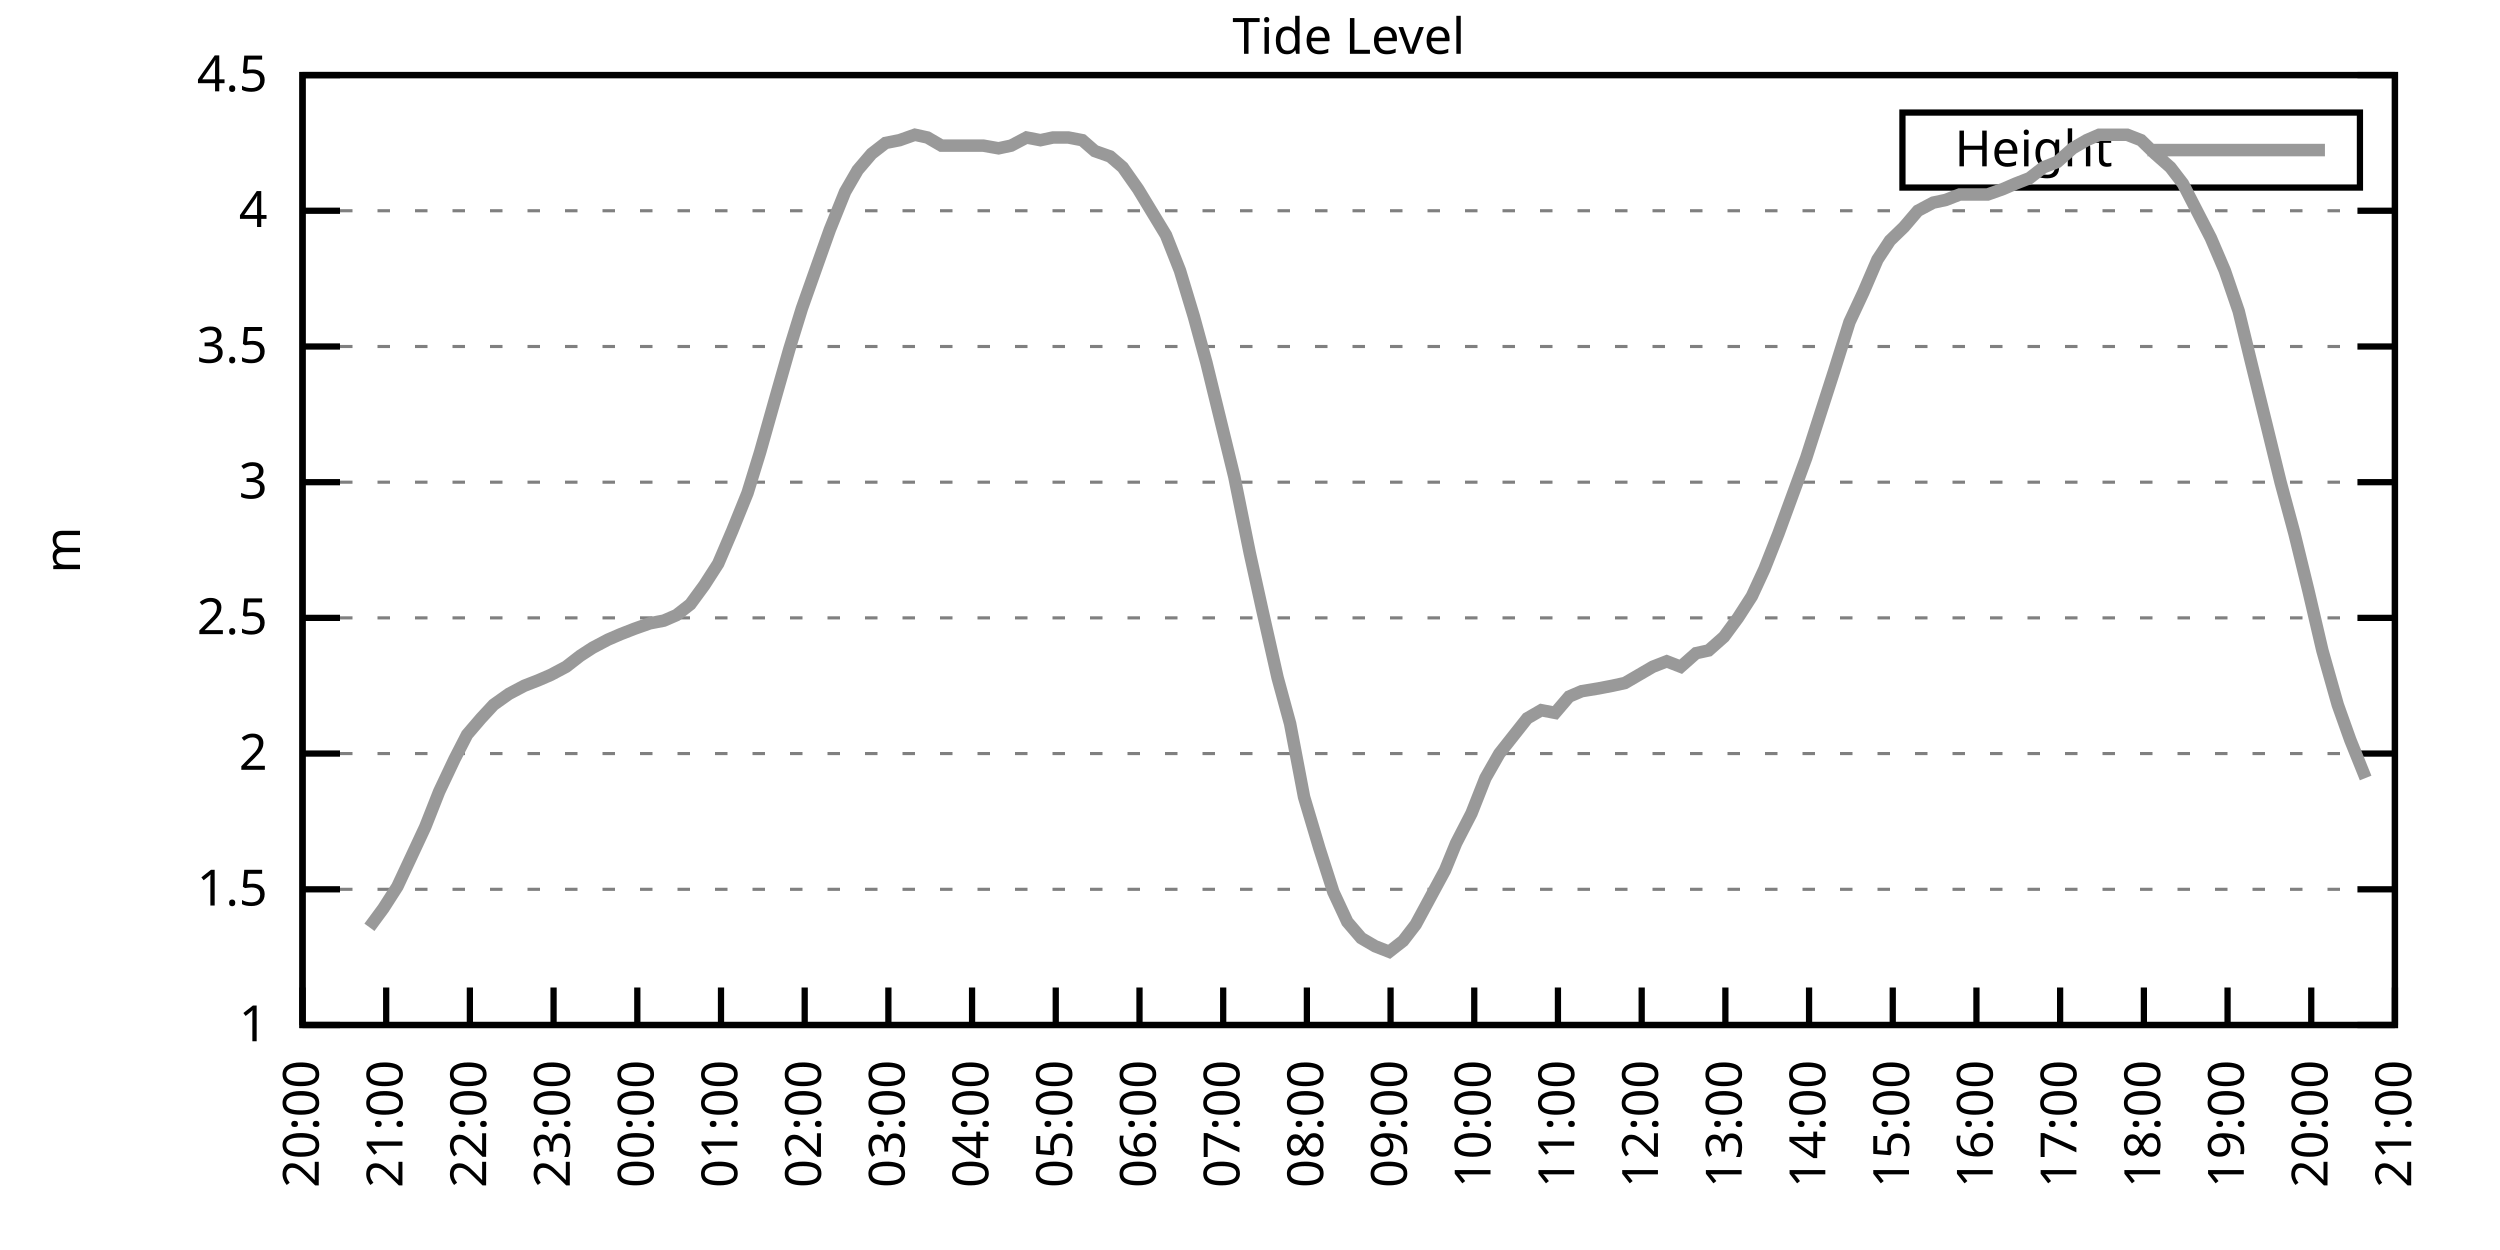
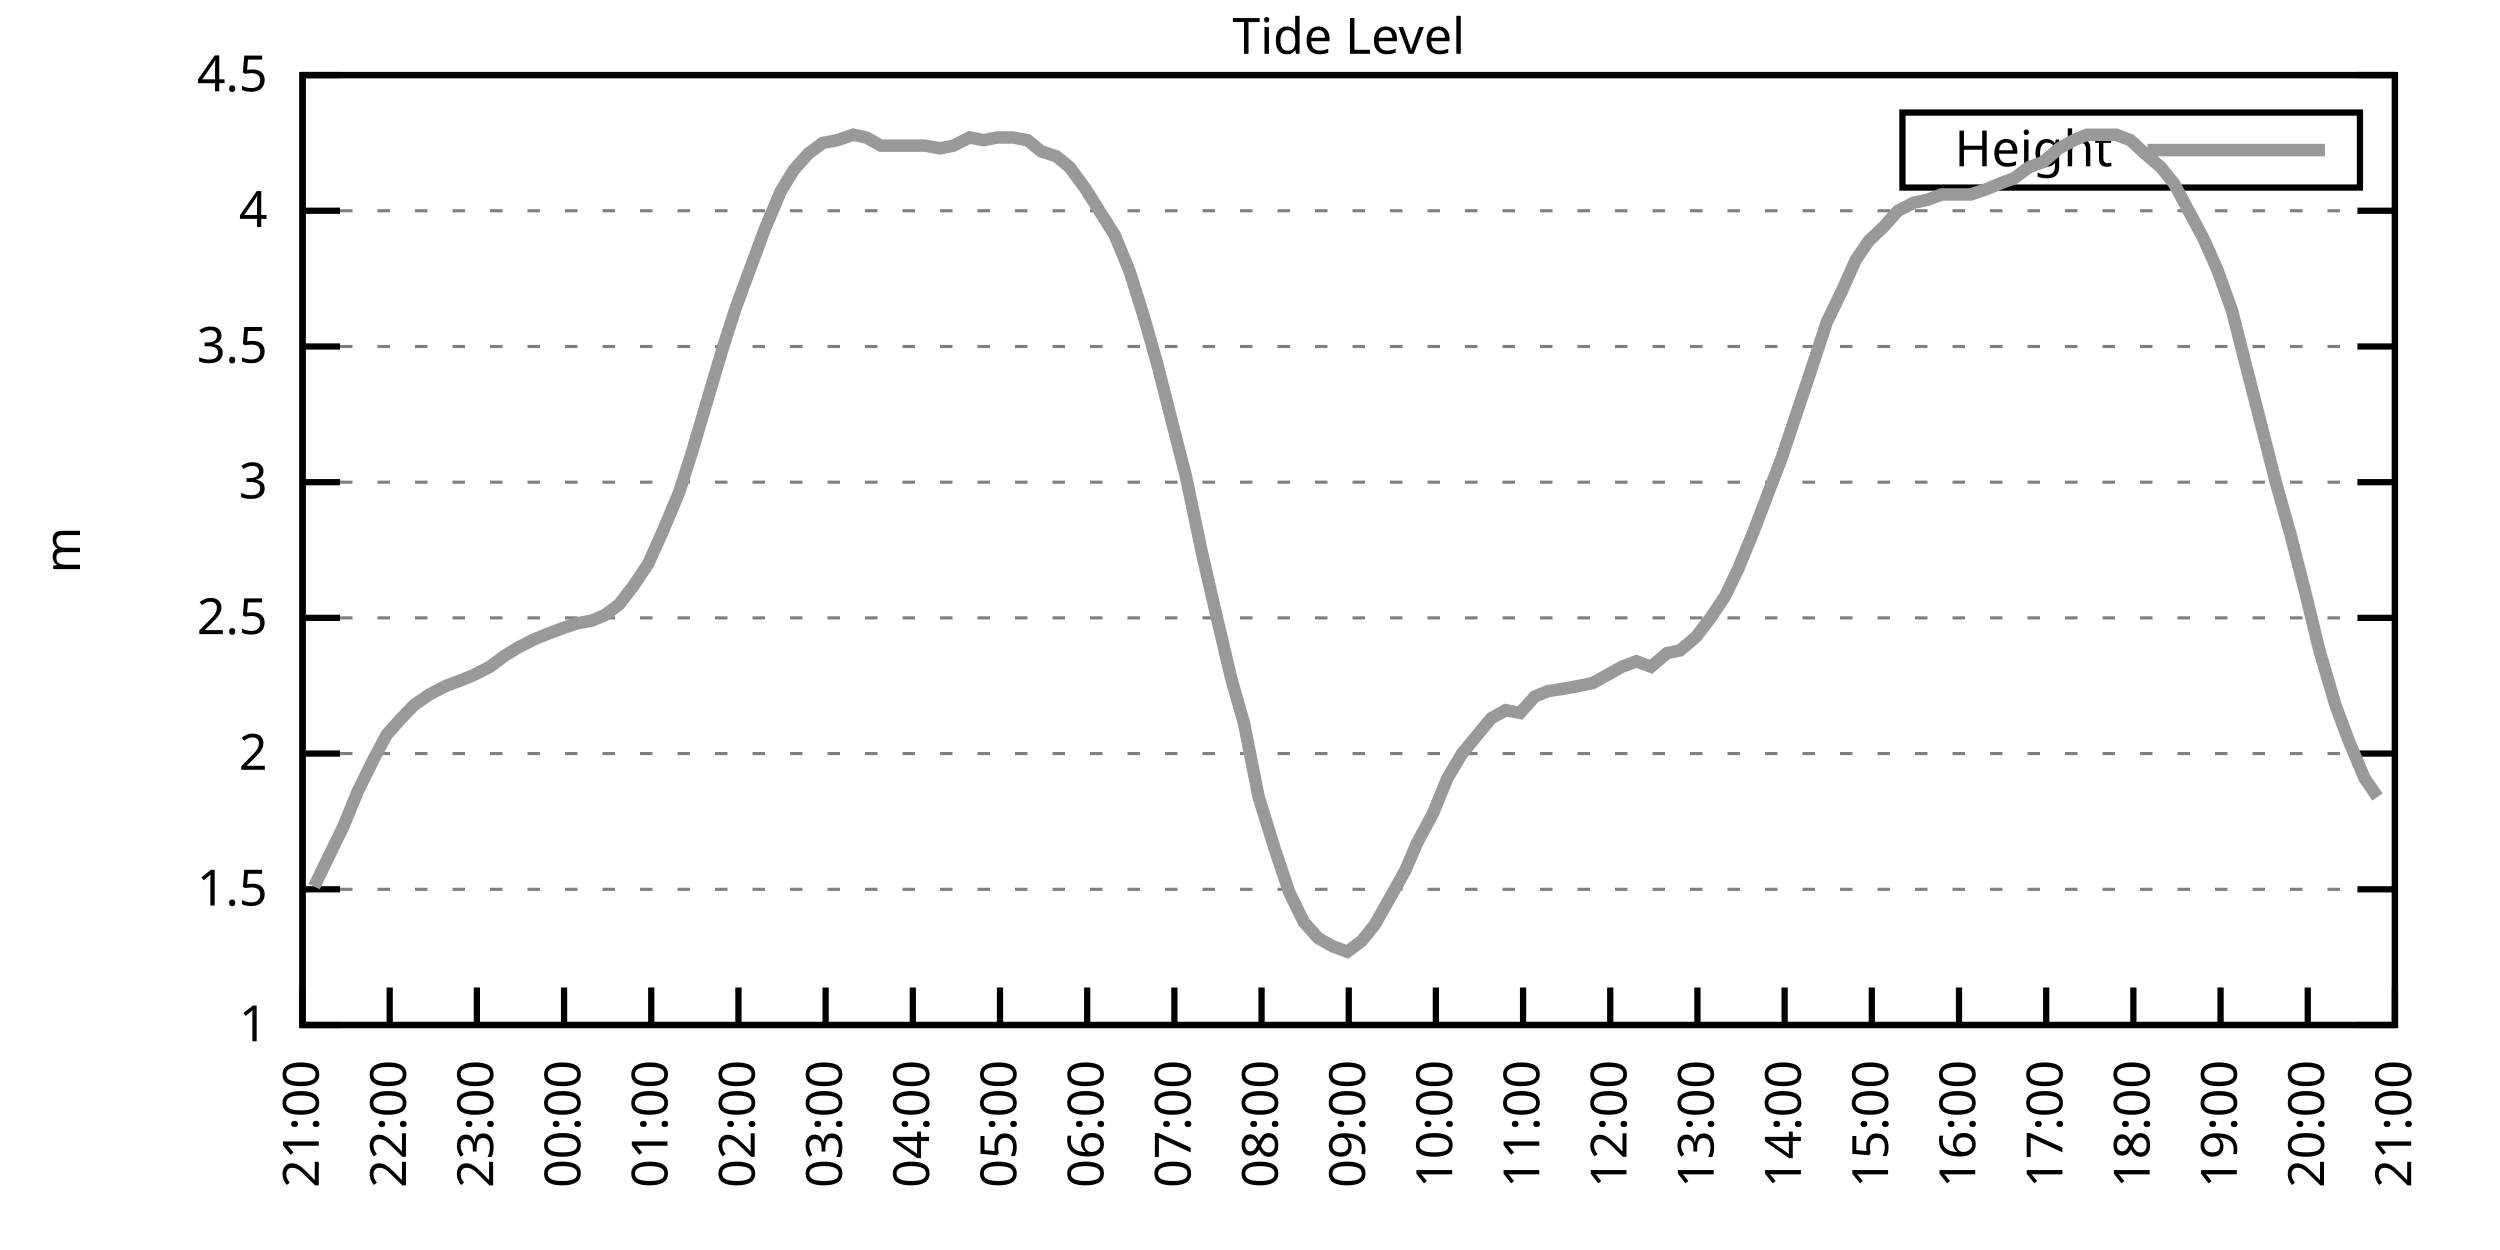
<svg xmlns="http://www.w3.org/2000/svg" xmlns:xlink="http://www.w3.org/1999/xlink" width="400" height="200" viewBox="0 0 400 200">
  <g id="gnuplot_canvas">
    <rect x="0" y="0" width="400" height="200" fill="none" />
    <defs>
      <circle id="gpDot" r="0.5" stroke-width="0.5" stroke="currentColor" />
      <path id="gpPt0" stroke-width="0.333" stroke="currentColor" d="M-1,0 h2 M0,-1 v2" />
      <path id="gpPt1" stroke-width="0.333" stroke="currentColor" d="M-1,-1 L1,1 M1,-1 L-1,1" />
      <path id="gpPt2" stroke-width="0.333" stroke="currentColor" d="M-1,0 L1,0 M0,-1 L0,1 M-1,-1 L1,1 M-1,1 L1,-1" />
      <rect id="gpPt3" stroke-width="0.333" stroke="currentColor" x="-1" y="-1" width="2" height="2" />
      <rect id="gpPt4" stroke-width="0.333" stroke="currentColor" fill="currentColor" x="-1" y="-1" width="2" height="2" />
      <circle id="gpPt5" stroke-width="0.333" stroke="currentColor" cx="0" cy="0" r="1" />
      <use xlink:href="#gpPt5" id="gpPt6" fill="currentColor" stroke="none" />
      <path id="gpPt7" stroke-width="0.333" stroke="currentColor" d="M0,-1.33 L-1.33,0.67 L1.33,0.67 z" />
      <use xlink:href="#gpPt7" id="gpPt8" fill="currentColor" stroke="none" />
      <use xlink:href="#gpPt7" id="gpPt9" stroke="currentColor" transform="rotate(180)" />
      <use xlink:href="#gpPt9" id="gpPt10" fill="currentColor" stroke="none" />
      <use xlink:href="#gpPt3" id="gpPt11" stroke="currentColor" transform="rotate(45)" />
      <use xlink:href="#gpPt11" id="gpPt12" fill="currentColor" stroke="none" />
      <path id="gpPt13" stroke-width="0.333" stroke="currentColor" d="M0,1.330 L1.265,0.411 L0.782,-1.067 L-0.782,-1.076 L-1.265,0.411 z" />
      <use xlink:href="#gpPt13" id="gpPt14" fill="currentColor" stroke="none" />
      <filter id="textbox" filterUnits="objectBoundingBox" x="0" y="0" height="1" width="1">
        <feFlood flood-color="white" flood-opacity="1" result="bgnd" />
        <feComposite in="SourceGraphic" in2="bgnd" operator="atop" />
      </filter>
      <filter id="greybox" filterUnits="objectBoundingBox" x="0" y="0" height="1" width="1">
        <feFlood flood-color="lightgrey" flood-opacity="1" result="grey" />
        <feComposite in="SourceGraphic" in2="grey" operator="atop" />
      </filter>
    </defs>
    <g fill="none" color="white" stroke="currentColor" stroke-width="1.00" stroke-linecap="butt" stroke-linejoin="miter">
</g>
    <g fill="none" color="black" stroke="currentColor" stroke-width="1.00" stroke-linecap="butt" stroke-linejoin="miter">
      <g stroke="none" shape-rendering="crispEdges">
        <polygon fill="rgb(255, 255, 255)" points="48.40,164.00 383.18,164.00 383.18,12.02 48.40,12.02 " />
      </g>
    </g>
    <g fill="none" color="black" stroke="currentColor" stroke-width="1.00" stroke-linecap="butt" stroke-linejoin="miter">
</g>
    <g fill="none" color="black" stroke="black" stroke-width="0.50" stroke-linecap="butt" stroke-linejoin="miter">
</g>
    <g fill="none" color="gray" stroke="currentColor" stroke-width="0.50" stroke-linecap="butt" stroke-linejoin="miter">
      <path stroke="gray" stroke-dasharray="2,4" class="gridline" d="M48.40,164.00 L383.19,164.00  " />
    </g>
    <g fill="none" color="gray" stroke="gray" stroke-width="1.00" stroke-linecap="butt" stroke-linejoin="miter">
</g>
    <g fill="none" color="black" stroke="currentColor" stroke-width="1.00" stroke-linecap="butt" stroke-linejoin="miter">
      <path stroke="black" d="M48.40,164.00 L54.40,164.00 M383.19,164.00 L377.19,164.00  " />
      <g transform="translate(42.80,166.60)" stroke="none" fill="black" font-family="Sans" font-size="8.00" text-anchor="end">
        <text>
          <tspan font-family="Sans"> 1</tspan>
        </text>
      </g>
    </g>
    <g fill="none" color="black" stroke="currentColor" stroke-width="1.00" stroke-linecap="butt" stroke-linejoin="miter">
</g>
    <g fill="none" color="black" stroke="black" stroke-width="0.50" stroke-linecap="butt" stroke-linejoin="miter">
</g>
    <g fill="none" color="gray" stroke="currentColor" stroke-width="0.50" stroke-linecap="butt" stroke-linejoin="miter">
      <path stroke="gray" stroke-dasharray="2,4" class="gridline" d="M48.40,142.29 L383.19,142.29  " />
    </g>
    <g fill="none" color="gray" stroke="gray" stroke-width="1.00" stroke-linecap="butt" stroke-linejoin="miter">
</g>
    <g fill="none" color="black" stroke="currentColor" stroke-width="1.00" stroke-linecap="butt" stroke-linejoin="miter">
      <path stroke="black" d="M48.40,142.29 L54.40,142.29 M383.19,142.29 L377.19,142.29  " />
      <g transform="translate(42.80,144.89)" stroke="none" fill="black" font-family="Sans" font-size="8.00" text-anchor="end">
        <text>
          <tspan font-family="Sans"> 1.5</tspan>
        </text>
      </g>
    </g>
    <g fill="none" color="black" stroke="currentColor" stroke-width="1.00" stroke-linecap="butt" stroke-linejoin="miter">
</g>
    <g fill="none" color="black" stroke="black" stroke-width="0.50" stroke-linecap="butt" stroke-linejoin="miter">
</g>
    <g fill="none" color="gray" stroke="currentColor" stroke-width="0.50" stroke-linecap="butt" stroke-linejoin="miter">
      <path stroke="gray" stroke-dasharray="2,4" class="gridline" d="M48.40,120.57 L383.19,120.57  " />
    </g>
    <g fill="none" color="gray" stroke="gray" stroke-width="1.00" stroke-linecap="butt" stroke-linejoin="miter">
</g>
    <g fill="none" color="black" stroke="currentColor" stroke-width="1.00" stroke-linecap="butt" stroke-linejoin="miter">
      <path stroke="black" d="M48.40,120.57 L54.40,120.57 M383.19,120.57 L377.19,120.57  " />
      <g transform="translate(42.80,123.17)" stroke="none" fill="black" font-family="Sans" font-size="8.00" text-anchor="end">
        <text>
          <tspan font-family="Sans"> 2</tspan>
        </text>
      </g>
    </g>
    <g fill="none" color="black" stroke="currentColor" stroke-width="1.00" stroke-linecap="butt" stroke-linejoin="miter">
</g>
    <g fill="none" color="black" stroke="black" stroke-width="0.50" stroke-linecap="butt" stroke-linejoin="miter">
</g>
    <g fill="none" color="gray" stroke="currentColor" stroke-width="0.50" stroke-linecap="butt" stroke-linejoin="miter">
      <path stroke="gray" stroke-dasharray="2,4" class="gridline" d="M48.40,98.86 L383.19,98.86  " />
    </g>
    <g fill="none" color="gray" stroke="gray" stroke-width="1.00" stroke-linecap="butt" stroke-linejoin="miter">
</g>
    <g fill="none" color="black" stroke="currentColor" stroke-width="1.00" stroke-linecap="butt" stroke-linejoin="miter">
      <path stroke="black" d="M48.40,98.86 L54.40,98.86 M383.19,98.86 L377.19,98.86  " />
      <g transform="translate(42.80,101.46)" stroke="none" fill="black" font-family="Sans" font-size="8.00" text-anchor="end">
        <text>
          <tspan font-family="Sans"> 2.5</tspan>
        </text>
      </g>
    </g>
    <g fill="none" color="black" stroke="currentColor" stroke-width="1.00" stroke-linecap="butt" stroke-linejoin="miter">
</g>
    <g fill="none" color="black" stroke="black" stroke-width="0.50" stroke-linecap="butt" stroke-linejoin="miter">
</g>
    <g fill="none" color="gray" stroke="currentColor" stroke-width="0.50" stroke-linecap="butt" stroke-linejoin="miter">
      <path stroke="gray" stroke-dasharray="2,4" class="gridline" d="M48.40,77.15 L383.19,77.15  " />
    </g>
    <g fill="none" color="gray" stroke="gray" stroke-width="1.00" stroke-linecap="butt" stroke-linejoin="miter">
</g>
    <g fill="none" color="black" stroke="currentColor" stroke-width="1.00" stroke-linecap="butt" stroke-linejoin="miter">
      <path stroke="black" d="M48.40,77.15 L54.40,77.15 M383.19,77.15 L377.19,77.15  " />
      <g transform="translate(42.80,79.75)" stroke="none" fill="black" font-family="Sans" font-size="8.00" text-anchor="end">
        <text>
          <tspan font-family="Sans"> 3</tspan>
        </text>
      </g>
    </g>
    <g fill="none" color="black" stroke="currentColor" stroke-width="1.00" stroke-linecap="butt" stroke-linejoin="miter">
</g>
    <g fill="none" color="black" stroke="black" stroke-width="0.50" stroke-linecap="butt" stroke-linejoin="miter">
</g>
    <g fill="none" color="gray" stroke="currentColor" stroke-width="0.50" stroke-linecap="butt" stroke-linejoin="miter">
      <path stroke="gray" stroke-dasharray="2,4" class="gridline" d="M48.40,55.44 L383.19,55.44  " />
    </g>
    <g fill="none" color="gray" stroke="gray" stroke-width="1.00" stroke-linecap="butt" stroke-linejoin="miter">
</g>
    <g fill="none" color="black" stroke="currentColor" stroke-width="1.00" stroke-linecap="butt" stroke-linejoin="miter">
      <path stroke="black" d="M48.40,55.44 L54.40,55.44 M383.19,55.44 L377.19,55.44  " />
      <g transform="translate(42.80,58.04)" stroke="none" fill="black" font-family="Sans" font-size="8.00" text-anchor="end">
        <text>
          <tspan font-family="Sans"> 3.5</tspan>
        </text>
      </g>
    </g>
    <g fill="none" color="black" stroke="currentColor" stroke-width="1.00" stroke-linecap="butt" stroke-linejoin="miter">
</g>
    <g fill="none" color="black" stroke="black" stroke-width="0.50" stroke-linecap="butt" stroke-linejoin="miter">
</g>
    <g fill="none" color="gray" stroke="currentColor" stroke-width="0.50" stroke-linecap="butt" stroke-linejoin="miter">
      <path stroke="gray" stroke-dasharray="2,4" class="gridline" d="M48.40,33.72 L383.19,33.72  " />
    </g>
    <g fill="none" color="gray" stroke="gray" stroke-width="1.00" stroke-linecap="butt" stroke-linejoin="miter">
</g>
    <g fill="none" color="black" stroke="currentColor" stroke-width="1.00" stroke-linecap="butt" stroke-linejoin="miter">
      <path stroke="black" d="M48.40,33.72 L54.40,33.72 M383.19,33.72 L377.19,33.72  " />
      <g transform="translate(42.80,36.32)" stroke="none" fill="black" font-family="Sans" font-size="8.00" text-anchor="end">
        <text>
          <tspan font-family="Sans"> 4</tspan>
        </text>
      </g>
    </g>
    <g fill="none" color="black" stroke="currentColor" stroke-width="1.00" stroke-linecap="butt" stroke-linejoin="miter">
</g>
    <g fill="none" color="black" stroke="black" stroke-width="0.50" stroke-linecap="butt" stroke-linejoin="miter">
</g>
    <g fill="none" color="gray" stroke="currentColor" stroke-width="0.50" stroke-linecap="butt" stroke-linejoin="miter">
      <path stroke="gray" stroke-dasharray="2,4" class="gridline" d="M48.40,12.01 L383.19,12.01  " />
    </g>
    <g fill="none" color="gray" stroke="gray" stroke-width="1.00" stroke-linecap="butt" stroke-linejoin="miter">
</g>
    <g fill="none" color="black" stroke="currentColor" stroke-width="1.00" stroke-linecap="butt" stroke-linejoin="miter">
      <path stroke="black" d="M48.40,12.01 L54.40,12.01 M383.19,12.01 L377.19,12.01  " />
      <g transform="translate(42.80,14.61)" stroke="none" fill="black" font-family="Sans" font-size="8.00" text-anchor="end">
        <text>
          <tspan font-family="Sans"> 4.5</tspan>
        </text>
      </g>
    </g>
    <g fill="none" color="black" stroke="currentColor" stroke-width="1.00" stroke-linecap="butt" stroke-linejoin="miter">
      <path stroke="black" d="M48.40,164.00 L48.40,158.00  " />
      <g transform="translate(51.00,169.60) rotate(270.00)" stroke="none" fill="black" font-family="Sans" font-size="8.00" text-anchor="end">
        <text>
-           <tspan font-family="Sans">20:00</tspan>
-         </text>
-       </g>
-     </g>
-     <g fill="none" color="black" stroke="currentColor" stroke-width="1.00" stroke-linecap="butt" stroke-linejoin="miter">
-       <path stroke="black" d="M61.79,164.00 L61.79,158.00  " />
-       <g transform="translate(64.39,169.60) rotate(270.00)" stroke="none" fill="black" font-family="Sans" font-size="8.00" text-anchor="end">
-         <text>
          <tspan font-family="Sans">21:00</tspan>
        </text>
      </g>
    </g>
    <g fill="none" color="black" stroke="currentColor" stroke-width="1.00" stroke-linecap="butt" stroke-linejoin="miter">
-       <path stroke="black" d="M75.18,164.00 L75.18,158.00  " />
-       <g transform="translate(77.78,169.60) rotate(270.00)" stroke="none" fill="black" font-family="Sans" font-size="8.00" text-anchor="end">
+       <path stroke="black" d="M62.35,164.00 L62.35,158.00  " />
+       <g transform="translate(64.95,169.60) rotate(270.00)" stroke="none" fill="black" font-family="Sans" font-size="8.00" text-anchor="end">
        <text>
          <tspan font-family="Sans">22:00</tspan>
        </text>
      </g>
    </g>
    <g fill="none" color="black" stroke="currentColor" stroke-width="1.00" stroke-linecap="butt" stroke-linejoin="miter">
-       <path stroke="black" d="M88.57,164.00 L88.57,158.00  " />
-       <g transform="translate(91.17,169.60) rotate(270.00)" stroke="none" fill="black" font-family="Sans" font-size="8.00" text-anchor="end">
+       <path stroke="black" d="M76.30,164.00 L76.30,158.00  " />
+       <g transform="translate(78.90,169.60) rotate(270.00)" stroke="none" fill="black" font-family="Sans" font-size="8.00" text-anchor="end">
        <text>
          <tspan font-family="Sans">23:00</tspan>
        </text>
      </g>
    </g>
    <g fill="none" color="black" stroke="currentColor" stroke-width="1.00" stroke-linecap="butt" stroke-linejoin="miter">
-       <path stroke="black" d="M101.97,164.00 L101.97,158.00  " />
-       <g transform="translate(104.57,169.60) rotate(270.00)" stroke="none" fill="black" font-family="Sans" font-size="8.00" text-anchor="end">
+       <path stroke="black" d="M90.25,164.00 L90.25,158.00  " />
+       <g transform="translate(92.85,169.60) rotate(270.00)" stroke="none" fill="black" font-family="Sans" font-size="8.00" text-anchor="end">
        <text>
          <tspan font-family="Sans">00:00</tspan>
        </text>
      </g>
    </g>
    <g fill="none" color="black" stroke="currentColor" stroke-width="1.00" stroke-linecap="butt" stroke-linejoin="miter">
-       <path stroke="black" d="M115.36,164.00 L115.36,158.00  " />
-       <g transform="translate(117.96,169.60) rotate(270.00)" stroke="none" fill="black" font-family="Sans" font-size="8.00" text-anchor="end">
+       <path stroke="black" d="M104.20,164.00 L104.20,158.00  " />
+       <g transform="translate(106.80,169.60) rotate(270.00)" stroke="none" fill="black" font-family="Sans" font-size="8.00" text-anchor="end">
        <text>
          <tspan font-family="Sans">01:00</tspan>
        </text>
      </g>
    </g>
    <g fill="none" color="black" stroke="currentColor" stroke-width="1.00" stroke-linecap="butt" stroke-linejoin="miter">
-       <path stroke="black" d="M128.75,164.00 L128.75,158.00  " />
-       <g transform="translate(131.35,169.60) rotate(270.00)" stroke="none" fill="black" font-family="Sans" font-size="8.00" text-anchor="end">
+       <path stroke="black" d="M118.15,164.00 L118.15,158.00  " />
+       <g transform="translate(120.75,169.60) rotate(270.00)" stroke="none" fill="black" font-family="Sans" font-size="8.00" text-anchor="end">
        <text>
          <tspan font-family="Sans">02:00</tspan>
        </text>
      </g>
    </g>
    <g fill="none" color="black" stroke="currentColor" stroke-width="1.00" stroke-linecap="butt" stroke-linejoin="miter">
-       <path stroke="black" d="M142.14,164.00 L142.14,158.00  " />
-       <g transform="translate(144.74,169.60) rotate(270.00)" stroke="none" fill="black" font-family="Sans" font-size="8.00" text-anchor="end">
+       <path stroke="black" d="M132.10,164.00 L132.10,158.00  " />
+       <g transform="translate(134.70,169.60) rotate(270.00)" stroke="none" fill="black" font-family="Sans" font-size="8.00" text-anchor="end">
        <text>
          <tspan font-family="Sans">03:00</tspan>
        </text>
      </g>
    </g>
    <g fill="none" color="black" stroke="currentColor" stroke-width="1.00" stroke-linecap="butt" stroke-linejoin="miter">
-       <path stroke="black" d="M155.53,164.00 L155.53,158.00  " />
-       <g transform="translate(158.13,169.60) rotate(270.00)" stroke="none" fill="black" font-family="Sans" font-size="8.00" text-anchor="end">
+       <path stroke="black" d="M146.05,164.00 L146.05,158.00  " />
+       <g transform="translate(148.65,169.60) rotate(270.00)" stroke="none" fill="black" font-family="Sans" font-size="8.00" text-anchor="end">
        <text>
          <tspan font-family="Sans">04:00</tspan>
        </text>
      </g>
    </g>
    <g fill="none" color="black" stroke="currentColor" stroke-width="1.00" stroke-linecap="butt" stroke-linejoin="miter">
-       <path stroke="black" d="M168.92,164.00 L168.92,158.00  " />
-       <g transform="translate(171.52,169.60) rotate(270.00)" stroke="none" fill="black" font-family="Sans" font-size="8.00" text-anchor="end">
+       <path stroke="black" d="M160.00,164.00 L160.00,158.00  " />
+       <g transform="translate(162.60,169.60) rotate(270.00)" stroke="none" fill="black" font-family="Sans" font-size="8.00" text-anchor="end">
        <text>
          <tspan font-family="Sans">05:00</tspan>
        </text>
      </g>
    </g>
    <g fill="none" color="black" stroke="currentColor" stroke-width="1.00" stroke-linecap="butt" stroke-linejoin="miter">
-       <path stroke="black" d="M182.32,164.00 L182.32,158.00  " />
-       <g transform="translate(184.92,169.60) rotate(270.00)" stroke="none" fill="black" font-family="Sans" font-size="8.00" text-anchor="end">
+       <path stroke="black" d="M173.95,164.00 L173.95,158.00  " />
+       <g transform="translate(176.55,169.60) rotate(270.00)" stroke="none" fill="black" font-family="Sans" font-size="8.00" text-anchor="end">
        <text>
          <tspan font-family="Sans">06:00</tspan>
        </text>
      </g>
    </g>
    <g fill="none" color="black" stroke="currentColor" stroke-width="1.00" stroke-linecap="butt" stroke-linejoin="miter">
-       <path stroke="black" d="M195.71,164.00 L195.71,158.00  " />
-       <g transform="translate(198.31,169.60) rotate(270.00)" stroke="none" fill="black" font-family="Sans" font-size="8.00" text-anchor="end">
+       <path stroke="black" d="M187.90,164.00 L187.90,158.00  " />
+       <g transform="translate(190.50,169.60) rotate(270.00)" stroke="none" fill="black" font-family="Sans" font-size="8.00" text-anchor="end">
        <text>
          <tspan font-family="Sans">07:00</tspan>
        </text>
      </g>
    </g>
    <g fill="none" color="black" stroke="currentColor" stroke-width="1.00" stroke-linecap="butt" stroke-linejoin="miter">
-       <path stroke="black" d="M209.10,164.00 L209.10,158.00  " />
-       <g transform="translate(211.70,169.60) rotate(270.00)" stroke="none" fill="black" font-family="Sans" font-size="8.00" text-anchor="end">
+       <path stroke="black" d="M201.85,164.00 L201.85,158.00  " />
+       <g transform="translate(204.45,169.60) rotate(270.00)" stroke="none" fill="black" font-family="Sans" font-size="8.00" text-anchor="end">
        <text>
          <tspan font-family="Sans">08:00</tspan>
        </text>
      </g>
    </g>
    <g fill="none" color="black" stroke="currentColor" stroke-width="1.00" stroke-linecap="butt" stroke-linejoin="miter">
-       <path stroke="black" d="M222.49,164.00 L222.49,158.00  " />
-       <g transform="translate(225.09,169.60) rotate(270.00)" stroke="none" fill="black" font-family="Sans" font-size="8.00" text-anchor="end">
+       <path stroke="black" d="M215.80,164.00 L215.80,158.00  " />
+       <g transform="translate(218.40,169.60) rotate(270.00)" stroke="none" fill="black" font-family="Sans" font-size="8.00" text-anchor="end">
        <text>
          <tspan font-family="Sans">09:00</tspan>
        </text>
      </g>
    </g>
    <g fill="none" color="black" stroke="currentColor" stroke-width="1.00" stroke-linecap="butt" stroke-linejoin="miter">
-       <path stroke="black" d="M235.88,164.00 L235.88,158.00  " />
-       <g transform="translate(238.48,169.60) rotate(270.00)" stroke="none" fill="black" font-family="Sans" font-size="8.00" text-anchor="end">
+       <path stroke="black" d="M229.74,164.00 L229.74,158.00  " />
+       <g transform="translate(232.34,169.60) rotate(270.00)" stroke="none" fill="black" font-family="Sans" font-size="8.00" text-anchor="end">
        <text>
          <tspan font-family="Sans">10:00</tspan>
        </text>
      </g>
    </g>
    <g fill="none" color="black" stroke="currentColor" stroke-width="1.00" stroke-linecap="butt" stroke-linejoin="miter">
-       <path stroke="black" d="M249.27,164.00 L249.27,158.00  " />
-       <g transform="translate(251.87,169.60) rotate(270.00)" stroke="none" fill="black" font-family="Sans" font-size="8.00" text-anchor="end">
+       <path stroke="black" d="M243.69,164.00 L243.69,158.00  " />
+       <g transform="translate(246.29,169.60) rotate(270.00)" stroke="none" fill="black" font-family="Sans" font-size="8.00" text-anchor="end">
        <text>
          <tspan font-family="Sans">11:00</tspan>
        </text>
      </g>
    </g>
    <g fill="none" color="black" stroke="currentColor" stroke-width="1.00" stroke-linecap="butt" stroke-linejoin="miter">
-       <path stroke="black" d="M262.67,164.00 L262.67,158.00  " />
-       <g transform="translate(265.27,169.60) rotate(270.00)" stroke="none" fill="black" font-family="Sans" font-size="8.00" text-anchor="end">
+       <path stroke="black" d="M257.64,164.00 L257.64,158.00  " />
+       <g transform="translate(260.24,169.60) rotate(270.00)" stroke="none" fill="black" font-family="Sans" font-size="8.00" text-anchor="end">
        <text>
          <tspan font-family="Sans">12:00</tspan>
        </text>
      </g>
    </g>
    <g fill="none" color="black" stroke="currentColor" stroke-width="1.00" stroke-linecap="butt" stroke-linejoin="miter">
-       <path stroke="black" d="M276.06,164.00 L276.06,158.00  " />
-       <g transform="translate(278.66,169.60) rotate(270.00)" stroke="none" fill="black" font-family="Sans" font-size="8.00" text-anchor="end">
+       <path stroke="black" d="M271.59,164.00 L271.59,158.00  " />
+       <g transform="translate(274.19,169.60) rotate(270.00)" stroke="none" fill="black" font-family="Sans" font-size="8.00" text-anchor="end">
        <text>
          <tspan font-family="Sans">13:00</tspan>
        </text>
      </g>
    </g>
    <g fill="none" color="black" stroke="currentColor" stroke-width="1.00" stroke-linecap="butt" stroke-linejoin="miter">
-       <path stroke="black" d="M289.45,164.00 L289.45,158.00  " />
-       <g transform="translate(292.05,169.60) rotate(270.00)" stroke="none" fill="black" font-family="Sans" font-size="8.00" text-anchor="end">
+       <path stroke="black" d="M285.54,164.00 L285.54,158.00  " />
+       <g transform="translate(288.14,169.60) rotate(270.00)" stroke="none" fill="black" font-family="Sans" font-size="8.00" text-anchor="end">
        <text>
          <tspan font-family="Sans">14:00</tspan>
        </text>
      </g>
    </g>
    <g fill="none" color="black" stroke="currentColor" stroke-width="1.00" stroke-linecap="butt" stroke-linejoin="miter">
-       <path stroke="black" d="M302.84,164.00 L302.84,158.00  " />
-       <g transform="translate(305.44,169.60) rotate(270.00)" stroke="none" fill="black" font-family="Sans" font-size="8.00" text-anchor="end">
+       <path stroke="black" d="M299.49,164.00 L299.49,158.00  " />
+       <g transform="translate(302.09,169.60) rotate(270.00)" stroke="none" fill="black" font-family="Sans" font-size="8.00" text-anchor="end">
        <text>
          <tspan font-family="Sans">15:00</tspan>
        </text>
      </g>
    </g>
    <g fill="none" color="black" stroke="currentColor" stroke-width="1.00" stroke-linecap="butt" stroke-linejoin="miter">
-       <path stroke="black" d="M316.23,164.00 L316.23,158.00  " />
-       <g transform="translate(318.83,169.60) rotate(270.00)" stroke="none" fill="black" font-family="Sans" font-size="8.00" text-anchor="end">
+       <path stroke="black" d="M313.44,164.00 L313.44,158.00  " />
+       <g transform="translate(316.04,169.60) rotate(270.00)" stroke="none" fill="black" font-family="Sans" font-size="8.00" text-anchor="end">
        <text>
          <tspan font-family="Sans">16:00</tspan>
        </text>
      </g>
    </g>
    <g fill="none" color="black" stroke="currentColor" stroke-width="1.00" stroke-linecap="butt" stroke-linejoin="miter">
-       <path stroke="black" d="M329.62,164.00 L329.62,158.00  " />
-       <g transform="translate(332.22,169.60) rotate(270.00)" stroke="none" fill="black" font-family="Sans" font-size="8.00" text-anchor="end">
+       <path stroke="black" d="M327.39,164.00 L327.39,158.00  " />
+       <g transform="translate(329.99,169.60) rotate(270.00)" stroke="none" fill="black" font-family="Sans" font-size="8.00" text-anchor="end">
        <text>
          <tspan font-family="Sans">17:00</tspan>
        </text>
      </g>
    </g>
    <g fill="none" color="black" stroke="currentColor" stroke-width="1.00" stroke-linecap="butt" stroke-linejoin="miter">
-       <path stroke="black" d="M343.02,164.00 L343.02,158.00  " />
-       <g transform="translate(345.62,169.60) rotate(270.00)" stroke="none" fill="black" font-family="Sans" font-size="8.00" text-anchor="end">
+       <path stroke="black" d="M341.34,164.00 L341.34,158.00  " />
+       <g transform="translate(343.94,169.60) rotate(270.00)" stroke="none" fill="black" font-family="Sans" font-size="8.00" text-anchor="end">
        <text>
          <tspan font-family="Sans">18:00</tspan>
        </text>
      </g>
    </g>
    <g fill="none" color="black" stroke="currentColor" stroke-width="1.00" stroke-linecap="butt" stroke-linejoin="miter">
-       <path stroke="black" d="M356.41,164.00 L356.41,158.00  " />
-       <g transform="translate(359.01,169.60) rotate(270.00)" stroke="none" fill="black" font-family="Sans" font-size="8.00" text-anchor="end">
+       <path stroke="black" d="M355.29,164.00 L355.29,158.00  " />
+       <g transform="translate(357.89,169.60) rotate(270.00)" stroke="none" fill="black" font-family="Sans" font-size="8.00" text-anchor="end">
        <text>
          <tspan font-family="Sans">19:00</tspan>
        </text>
      </g>
    </g>
    <g fill="none" color="black" stroke="currentColor" stroke-width="1.00" stroke-linecap="butt" stroke-linejoin="miter">
-       <path stroke="black" d="M369.80,164.00 L369.80,158.00  " />
-       <g transform="translate(372.40,169.60) rotate(270.00)" stroke="none" fill="black" font-family="Sans" font-size="8.00" text-anchor="end">
+       <path stroke="black" d="M369.24,164.00 L369.24,158.00  " />
+       <g transform="translate(371.84,169.60) rotate(270.00)" stroke="none" fill="black" font-family="Sans" font-size="8.00" text-anchor="end">
        <text>
          <tspan font-family="Sans">20:00</tspan>
        </text>
      </g>
    </g>
    <g fill="none" color="black" stroke="currentColor" stroke-width="1.00" stroke-linecap="butt" stroke-linejoin="miter">
      <path stroke="black" d="M383.19,164.00 L383.19,158.00  " />
      <g transform="translate(385.79,169.60) rotate(270.00)" stroke="none" fill="black" font-family="Sans" font-size="8.00" text-anchor="end">
        <text>
          <tspan font-family="Sans">21:00</tspan>
        </text>
      </g>
    </g>
    <g fill="none" color="black" stroke="currentColor" stroke-width="1.00" stroke-linecap="butt" stroke-linejoin="miter">
</g>
    <g fill="none" color="black" stroke="currentColor" stroke-width="1.00" stroke-linecap="butt" stroke-linejoin="miter">
      <path stroke="black" d="M48.40,12.01 L48.40,164.00 L383.19,164.00 L383.19,12.01 L48.40,12.01 Z  " />
    </g>
    <g fill="none" color="black" stroke="currentColor" stroke-width="1.00" stroke-linecap="butt" stroke-linejoin="miter">
</g>
    <g fill="none" color="black" stroke="currentColor" stroke-width="1.00" stroke-linecap="butt" stroke-linejoin="miter">
      <path stroke="black" d="M304.39,30.01 L304.39,18.01 L377.59,18.01 L377.59,30.01 L304.39,30.01 Z  " />
    </g>
    <g id="Tide_level_plot_1">
      <g fill="none" color="white" stroke="black" stroke-width="2.00" stroke-linecap="butt" stroke-linejoin="miter">
</g>
      <g fill="none" color="black" stroke="currentColor" stroke-width="2.00" stroke-linecap="butt" stroke-linejoin="miter">
        <g transform="translate(337.99,26.61)" stroke="none" fill="black" font-family="Sans" font-size="8.00" text-anchor="end">
          <text>
            <tspan font-family="Sans">Height</tspan>
          </text>
        </g>
      </g>
      <g fill="none" color="black" stroke="currentColor" stroke-width="2.00" stroke-linecap="butt" stroke-linejoin="miter">
-         <path stroke="rgb(153, 153, 153)" d="M343.59,24.01 L371.99,24.01 M59.11,148.37 L61.35,145.33 L63.58,141.85 L65.81,137.08 L68.04,132.30 L70.27,126.65   L72.73,121.44 L74.74,117.53 L76.97,114.93 L78.98,112.76 L81.43,111.02 L83.89,109.72 L86.12,108.85 L88.13,107.98   L90.58,106.68 L92.82,104.94 L94.82,103.64 L97.28,102.34 L99.29,101.47 L101.52,100.60 L103.98,99.73 L106.21,99.30   L108.22,98.43 L110.45,96.69 L112.68,93.65 L114.91,90.18 L117.14,84.97 L119.60,78.89 L121.61,72.37 L124.06,63.69   L126.29,55.87 L128.30,49.36 L130.76,42.41 L132.77,36.76 L135.22,30.68 L137.23,27.21 L139.46,24.60 L141.69,22.87   L143.93,22.43 L146.38,21.56 L148.39,22.00 L150.62,23.30 L152.85,23.30 L155.31,23.30 L157.32,23.30 L159.77,23.73   L161.78,23.30 L164.24,22.00 L166.47,22.43 L168.48,22.00 L170.93,22.00 L173.17,22.43 L175.17,24.17 L177.63,25.04   L179.64,26.77 L182.09,30.25 L186.56,37.63 L188.79,43.28 L191.02,50.66 L193.03,58.04 L195.26,67.16 L197.49,76.28   L199.95,88.44 L201.96,97.56 L204.41,108.42 L206.42,115.80 L208.65,127.52 L211.11,135.77 L213.34,142.72 L215.57,147.50   L217.80,150.10 L220.04,151.41 L222.27,152.28 L224.50,150.54 L226.51,147.93 L231.20,139.25 L232.98,134.90 L235.44,130.13   L237.67,124.48 L239.90,120.57 L244.36,114.93 L246.60,113.63 L248.83,114.06 L251.06,111.45 L253.07,110.59 L255.75,110.15   L257.98,109.72 L259.99,109.28 L262.22,107.98 L264.45,106.68 L266.68,105.81 L268.92,106.68 L271.37,104.51 L273.38,104.07   L275.83,101.90 L278.07,98.86 L280.30,95.39 L282.31,91.04 L284.54,85.40 L286.77,79.32 L289.00,73.24 L291.23,66.29   L293.47,59.34 L295.92,51.53 L298.15,46.75 L300.39,41.54 L302.39,38.50 L304.63,36.33 L306.86,33.72 L309.31,32.42   L311.32,31.99 L313.55,31.12 L316.01,31.12 L318.02,31.12 L320.47,30.25 L322.48,29.38 L324.71,28.51 L326.95,26.77   L329.18,25.91 L331.63,23.73 L333.86,22.43 L335.87,21.56 L338.33,21.56 L340.34,21.56 L342.57,22.43 L344.80,24.60   L347.26,26.77 L349.26,29.38 L351.72,34.16 L353.73,38.07 L355.96,43.28 L358.19,49.79 L360.20,58.04 L362.66,68.03   L364.89,77.15 L367.12,85.40 L369.35,94.52 L371.58,104.07 L374.04,112.76 L376.05,118.40 L378.50,124.48  " />
+         <path stroke="rgb(153, 153, 153)" d="M343.59,24.01 L371.99,24.01 M50.26,141.85 L52.58,137.08 L54.91,132.30 L57.23,126.65 L59.79,121.44 L61.88,117.53   L64.21,114.93 L66.30,112.76 L68.86,111.02 L71.42,109.72 L73.74,108.85 L75.83,107.98 L78.39,106.68 L80.72,104.94   L82.81,103.64 L85.37,102.34 L87.46,101.47 L89.78,100.60 L92.34,99.73 L94.67,99.30 L96.76,98.43 L99.08,96.69   L101.41,93.65 L103.73,90.18 L106.06,84.97 L108.62,78.89 L110.71,72.37 L113.27,63.69 L115.59,55.87 L117.68,49.36   L120.24,42.41 L122.33,36.76 L124.89,30.68 L126.98,27.21 L129.31,24.60 L131.63,22.87 L133.96,22.43 L136.51,21.56   L138.61,22.00 L140.93,23.30 L143.26,23.30 L145.81,23.30 L147.91,23.30 L150.46,23.73 L152.56,23.30 L155.11,22.00   L157.44,22.43 L159.53,22.00 L162.09,22.00 L164.41,22.43 L166.51,24.17 L169.06,25.04 L171.16,26.77 L173.71,30.25   L178.36,37.63 L180.69,43.28 L183.01,50.66 L185.11,58.04 L187.43,67.16 L189.76,76.28 L192.31,88.44 L194.41,97.56   L196.96,108.42 L199.06,115.80 L201.38,127.52 L203.94,135.77 L206.26,142.72 L208.59,147.50 L210.91,150.10 L213.24,151.41   L215.56,152.28 L217.89,150.54 L219.98,147.93 L224.86,139.25 L226.72,134.90 L229.28,130.13 L231.60,124.48 L233.93,120.57   L238.58,114.93 L240.90,113.63 L243.23,114.06 L245.55,111.45 L247.65,110.59 L250.44,110.15 L252.76,109.72 L254.85,109.28   L257.18,107.98 L259.50,106.68 L261.83,105.81 L264.15,106.68 L266.71,104.51 L268.80,104.07 L271.36,101.90 L273.69,98.86   L276.01,95.39 L278.10,91.04 L280.43,85.40 L282.75,79.32 L285.08,73.24 L287.40,66.29 L289.73,59.34 L292.29,51.53   L294.61,46.75 L296.94,41.54 L299.03,38.50 L301.35,36.33 L303.68,33.72 L306.23,32.42 L308.33,31.99 L310.65,31.12   L313.21,31.12 L315.30,31.12 L317.86,30.25 L319.95,29.38 L322.28,28.51 L324.60,26.77 L326.93,25.91 L329.48,23.73   L331.81,22.43 L333.90,21.56 L336.46,21.56 L338.55,21.56 L340.88,22.43 L343.20,24.60 L345.76,26.77 L347.85,29.38   L350.41,34.16 L352.50,38.07 L354.83,43.28 L357.15,49.79 L359.24,58.04 L361.80,68.03 L364.13,77.15 L366.45,85.40   L368.78,94.52 L371.10,104.07 L373.66,112.76 L375.75,118.40 L378.31,124.48 L380.40,127.52  " />
      </g>
    </g>
    <g fill="none" color="black" stroke="currentColor" stroke-width="2.00" stroke-linecap="butt" stroke-linejoin="miter">
</g>
    <g fill="none" color="black" stroke="black" stroke-width="1.00" stroke-linecap="butt" stroke-linejoin="miter">
</g>
    <g fill="none" color="black" stroke="currentColor" stroke-width="1.00" stroke-linecap="butt" stroke-linejoin="miter">
      <path stroke="black" d="M48.40,12.01 L48.40,164.00 L383.19,164.00 L383.19,12.01 L48.40,12.01 Z  " />
      <g transform="translate(12.80,88.01) rotate(270.00)" stroke="none" fill="black" font-family="Sans" font-size="8.00" text-anchor="middle">
        <text>
          <tspan font-family="Sans">m</tspan>
        </text>
      </g>
    </g>
    <g fill="none" color="black" stroke="currentColor" stroke-width="1.00" stroke-linecap="butt" stroke-linejoin="miter">
</g>
    <g fill="none" color="black" stroke="currentColor" stroke-width="1.00" stroke-linecap="butt" stroke-linejoin="miter">
      <g transform="translate(215.79,8.61)" stroke="none" fill="black" font-family="Sans" font-size="8.00" text-anchor="middle">
        <text>
          <tspan font-family="Sans">Tide Level</tspan>
        </text>
      </g>
    </g>
    <g fill="none" color="black" stroke="currentColor" stroke-width="1.00" stroke-linecap="butt" stroke-linejoin="miter">
</g>
  </g>
</svg>
